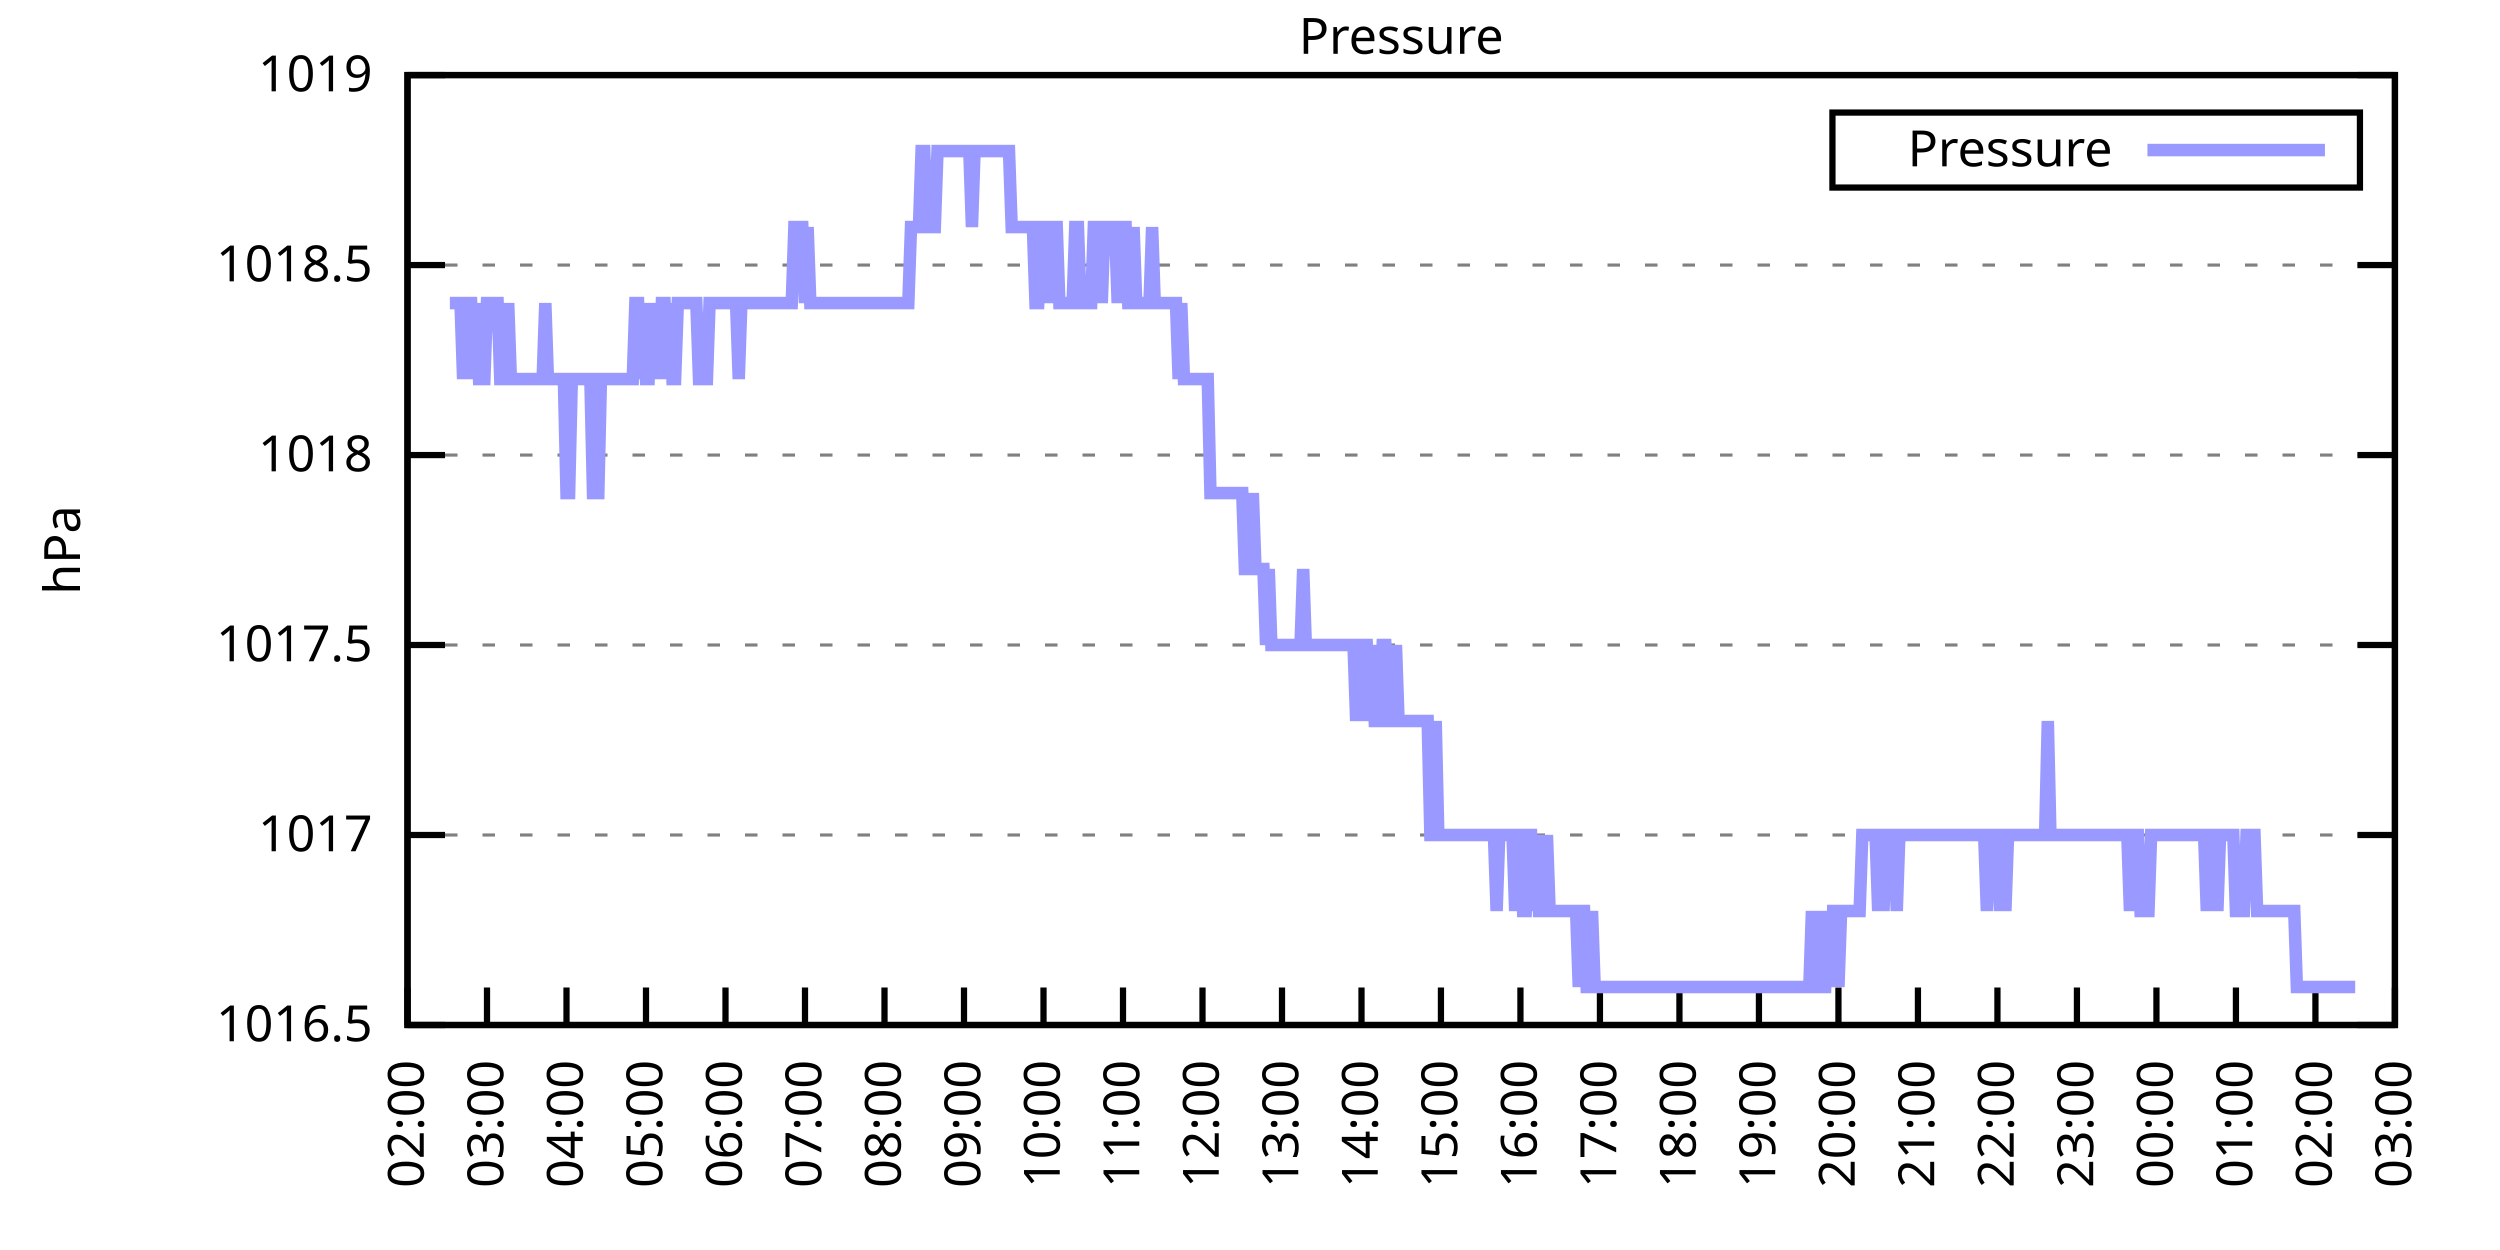
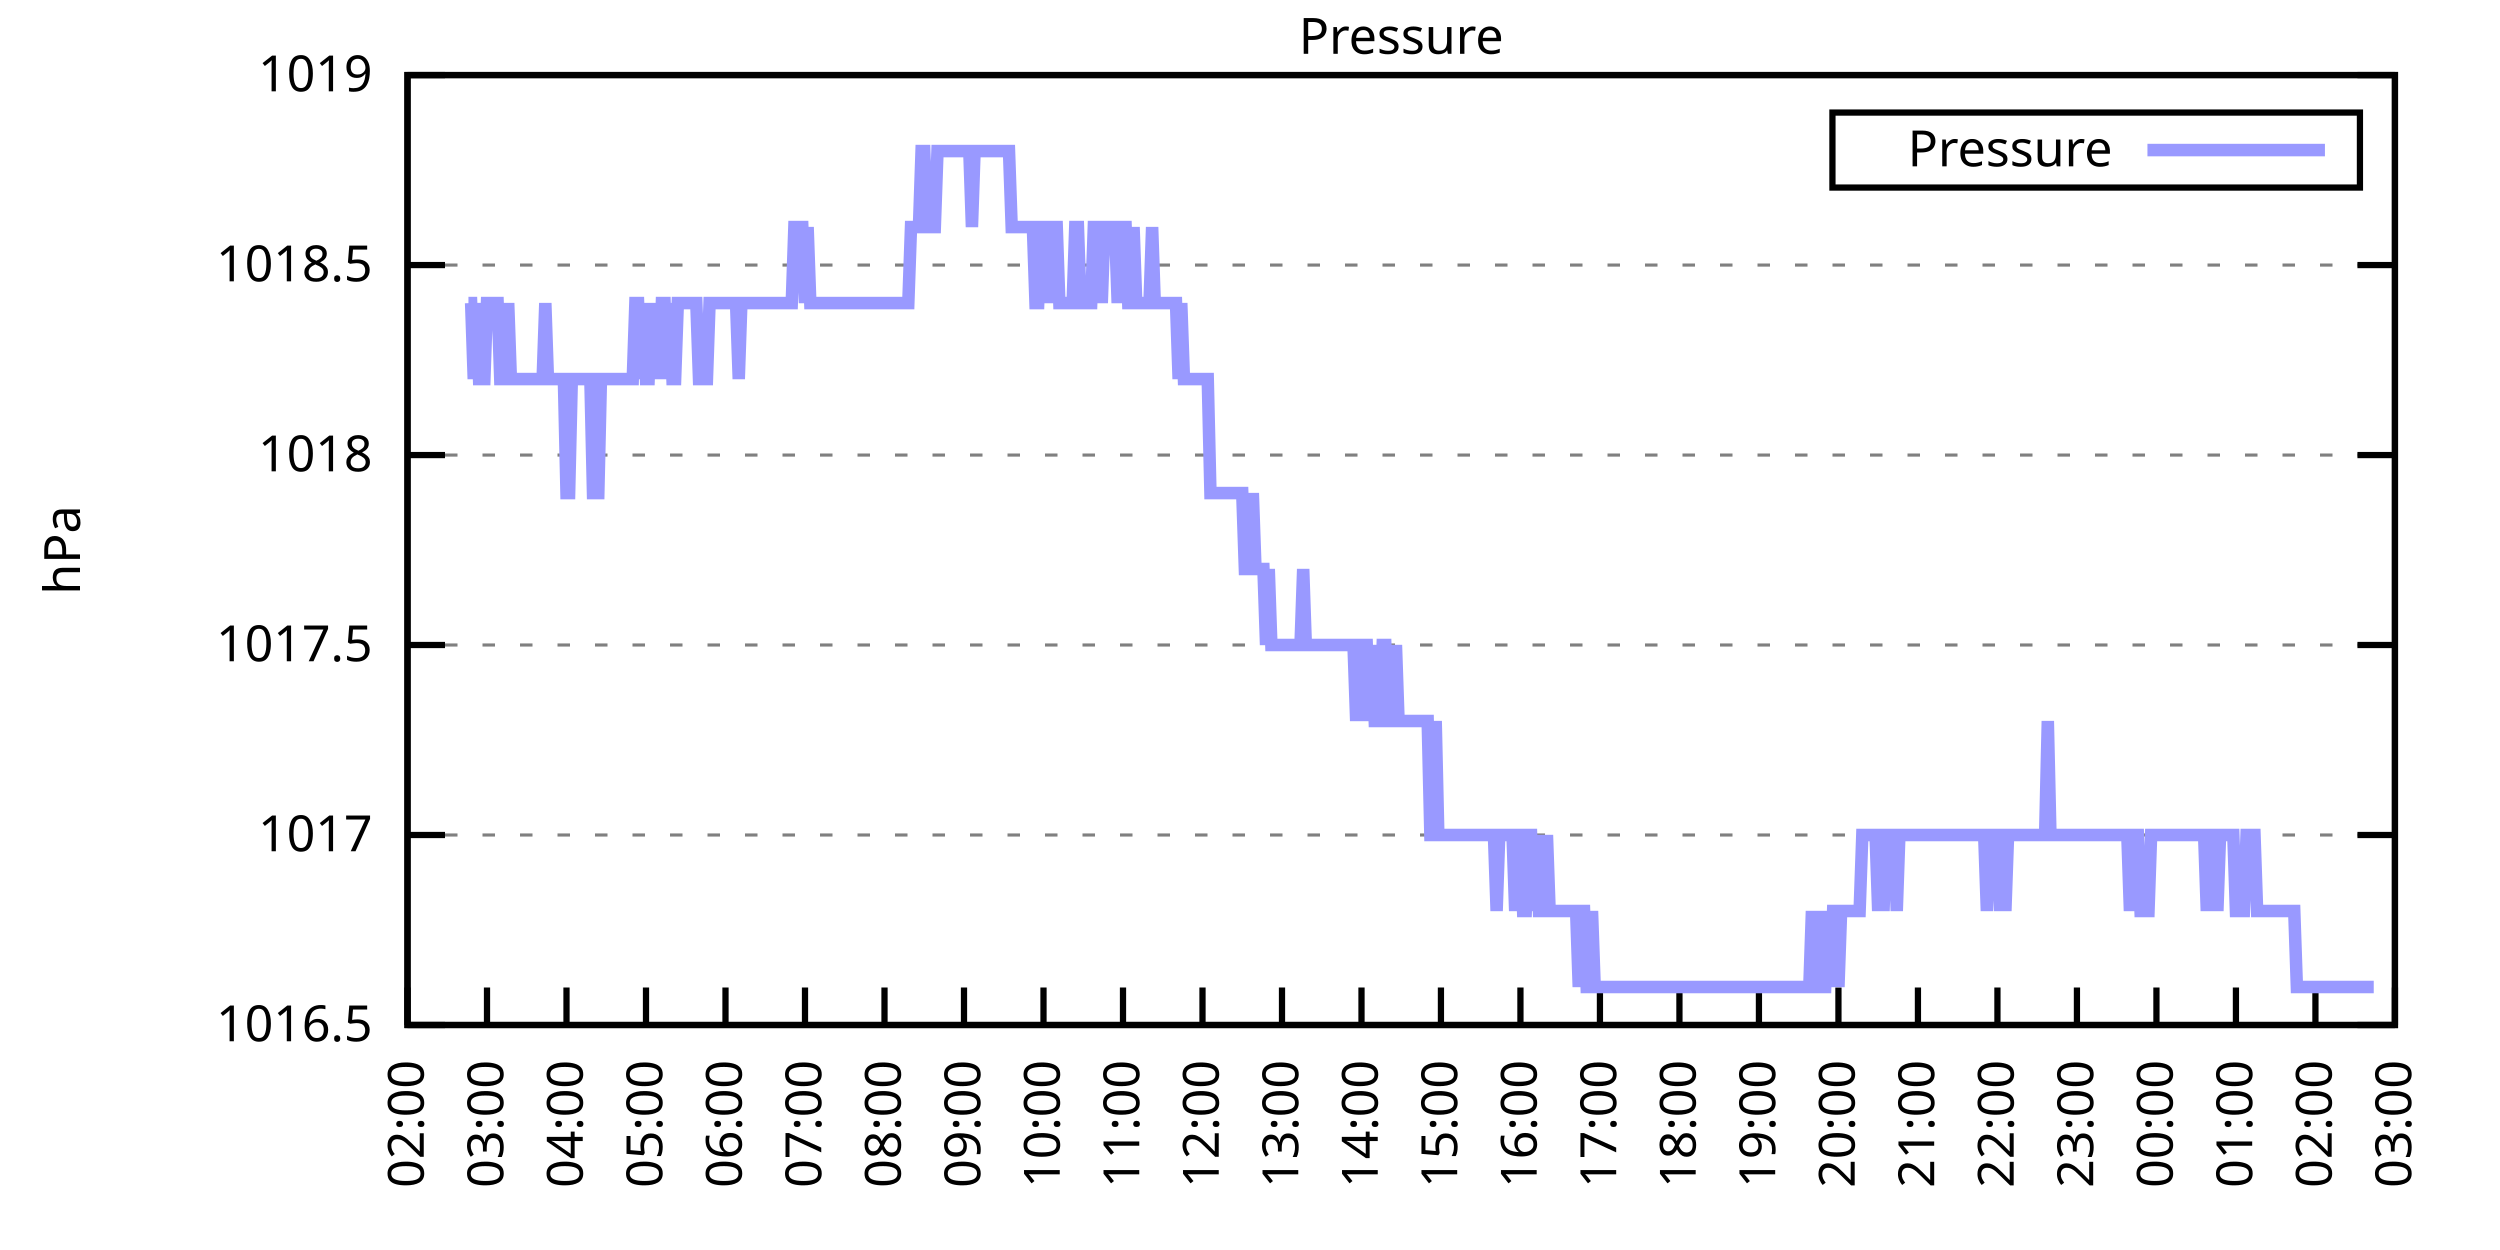
<svg xmlns="http://www.w3.org/2000/svg" xmlns:xlink="http://www.w3.org/1999/xlink" width="400" height="200" viewBox="0 0 400 200">
  <g id="gnuplot_canvas">
    <rect x="0" y="0" width="400" height="200" fill="none" />
    <defs>
      <circle id="gpDot" r="0.5" stroke-width="0.5" stroke="currentColor" />
      <path id="gpPt0" stroke-width="0.333" stroke="currentColor" d="M-1,0 h2 M0,-1 v2" />
      <path id="gpPt1" stroke-width="0.333" stroke="currentColor" d="M-1,-1 L1,1 M1,-1 L-1,1" />
      <path id="gpPt2" stroke-width="0.333" stroke="currentColor" d="M-1,0 L1,0 M0,-1 L0,1 M-1,-1 L1,1 M-1,1 L1,-1" />
      <rect id="gpPt3" stroke-width="0.333" stroke="currentColor" x="-1" y="-1" width="2" height="2" />
      <rect id="gpPt4" stroke-width="0.333" stroke="currentColor" fill="currentColor" x="-1" y="-1" width="2" height="2" />
      <circle id="gpPt5" stroke-width="0.333" stroke="currentColor" cx="0" cy="0" r="1" />
      <use xlink:href="#gpPt5" id="gpPt6" fill="currentColor" stroke="none" />
      <path id="gpPt7" stroke-width="0.333" stroke="currentColor" d="M0,-1.33 L-1.33,0.67 L1.33,0.67 z" />
      <use xlink:href="#gpPt7" id="gpPt8" fill="currentColor" stroke="none" />
      <use xlink:href="#gpPt7" id="gpPt9" stroke="currentColor" transform="rotate(180)" />
      <use xlink:href="#gpPt9" id="gpPt10" fill="currentColor" stroke="none" />
      <use xlink:href="#gpPt3" id="gpPt11" stroke="currentColor" transform="rotate(45)" />
      <use xlink:href="#gpPt11" id="gpPt12" fill="currentColor" stroke="none" />
      <path id="gpPt13" stroke-width="0.333" stroke="currentColor" d="M0,1.330 L1.265,0.411 L0.782,-1.067 L-0.782,-1.076 L-1.265,0.411 z" />
      <use xlink:href="#gpPt13" id="gpPt14" fill="currentColor" stroke="none" />
      <filter id="textbox" filterUnits="objectBoundingBox" x="0" y="0" height="1" width="1">
        <feFlood flood-color="white" flood-opacity="1" result="bgnd" />
        <feComposite in="SourceGraphic" in2="bgnd" operator="atop" />
      </filter>
      <filter id="greybox" filterUnits="objectBoundingBox" x="0" y="0" height="1" width="1">
        <feFlood flood-color="lightgrey" flood-opacity="1" result="grey" />
        <feComposite in="SourceGraphic" in2="grey" operator="atop" />
      </filter>
    </defs>
    <g fill="none" color="white" stroke="currentColor" stroke-width="1.00" stroke-linecap="butt" stroke-linejoin="miter">
</g>
    <g fill="none" color="black" stroke="currentColor" stroke-width="1.00" stroke-linecap="butt" stroke-linejoin="miter">
      <g stroke="none" shape-rendering="crispEdges">
        <polygon fill="rgb(255, 255, 255)" points="65.20,164.00 383.18,164.00 383.18,12.02 65.20,12.02 " />
      </g>
    </g>
    <g fill="none" color="black" stroke="currentColor" stroke-width="1.00" stroke-linecap="butt" stroke-linejoin="miter">
</g>
    <g fill="none" color="black" stroke="black" stroke-width="0.50" stroke-linecap="butt" stroke-linejoin="miter">
</g>
    <g fill="none" color="gray" stroke="currentColor" stroke-width="0.50" stroke-linecap="butt" stroke-linejoin="miter">
      <path stroke="gray" stroke-dasharray="2,4" class="gridline" d="M65.20,164.00 L383.19,164.00  " />
    </g>
    <g fill="none" color="gray" stroke="gray" stroke-width="1.00" stroke-linecap="butt" stroke-linejoin="miter">
</g>
    <g fill="none" color="black" stroke="currentColor" stroke-width="1.00" stroke-linecap="butt" stroke-linejoin="miter">
      <path stroke="black" d="M65.20,164.00 L71.20,164.00 M383.19,164.00 L377.19,164.00  " />
      <g transform="translate(59.60,166.60)" stroke="none" fill="black" font-family="Sans" font-size="8.00" text-anchor="end">
        <text>
          <tspan font-family="Sans"> 1016.5</tspan>
        </text>
      </g>
    </g>
    <g fill="none" color="black" stroke="currentColor" stroke-width="1.00" stroke-linecap="butt" stroke-linejoin="miter">
</g>
    <g fill="none" color="black" stroke="black" stroke-width="0.50" stroke-linecap="butt" stroke-linejoin="miter">
</g>
    <g fill="none" color="gray" stroke="currentColor" stroke-width="0.50" stroke-linecap="butt" stroke-linejoin="miter">
      <path stroke="gray" stroke-dasharray="2,4" class="gridline" d="M65.20,133.60 L383.19,133.60  " />
    </g>
    <g fill="none" color="gray" stroke="gray" stroke-width="1.00" stroke-linecap="butt" stroke-linejoin="miter">
</g>
    <g fill="none" color="black" stroke="currentColor" stroke-width="1.00" stroke-linecap="butt" stroke-linejoin="miter">
      <path stroke="black" d="M65.20,133.60 L71.20,133.60 M383.19,133.60 L377.19,133.60  " />
      <g transform="translate(59.60,136.20)" stroke="none" fill="black" font-family="Sans" font-size="8.00" text-anchor="end">
        <text>
          <tspan font-family="Sans"> 1017</tspan>
        </text>
      </g>
    </g>
    <g fill="none" color="black" stroke="currentColor" stroke-width="1.00" stroke-linecap="butt" stroke-linejoin="miter">
</g>
    <g fill="none" color="black" stroke="black" stroke-width="0.50" stroke-linecap="butt" stroke-linejoin="miter">
</g>
    <g fill="none" color="gray" stroke="currentColor" stroke-width="0.50" stroke-linecap="butt" stroke-linejoin="miter">
      <path stroke="gray" stroke-dasharray="2,4" class="gridline" d="M65.20,103.20 L383.19,103.20  " />
    </g>
    <g fill="none" color="gray" stroke="gray" stroke-width="1.00" stroke-linecap="butt" stroke-linejoin="miter">
</g>
    <g fill="none" color="black" stroke="currentColor" stroke-width="1.00" stroke-linecap="butt" stroke-linejoin="miter">
      <path stroke="black" d="M65.20,103.20 L71.20,103.20 M383.19,103.20 L377.19,103.20  " />
      <g transform="translate(59.60,105.80)" stroke="none" fill="black" font-family="Sans" font-size="8.00" text-anchor="end">
        <text>
          <tspan font-family="Sans"> 1017.5</tspan>
        </text>
      </g>
    </g>
    <g fill="none" color="black" stroke="currentColor" stroke-width="1.00" stroke-linecap="butt" stroke-linejoin="miter">
</g>
    <g fill="none" color="black" stroke="black" stroke-width="0.50" stroke-linecap="butt" stroke-linejoin="miter">
</g>
    <g fill="none" color="gray" stroke="currentColor" stroke-width="0.50" stroke-linecap="butt" stroke-linejoin="miter">
      <path stroke="gray" stroke-dasharray="2,4" class="gridline" d="M65.20,72.81 L383.19,72.81  " />
    </g>
    <g fill="none" color="gray" stroke="gray" stroke-width="1.00" stroke-linecap="butt" stroke-linejoin="miter">
</g>
    <g fill="none" color="black" stroke="currentColor" stroke-width="1.00" stroke-linecap="butt" stroke-linejoin="miter">
      <path stroke="black" d="M65.20,72.81 L71.20,72.81 M383.19,72.81 L377.19,72.81  " />
      <g transform="translate(59.60,75.41)" stroke="none" fill="black" font-family="Sans" font-size="8.00" text-anchor="end">
        <text>
          <tspan font-family="Sans"> 1018</tspan>
        </text>
      </g>
    </g>
    <g fill="none" color="black" stroke="currentColor" stroke-width="1.00" stroke-linecap="butt" stroke-linejoin="miter">
</g>
    <g fill="none" color="black" stroke="black" stroke-width="0.50" stroke-linecap="butt" stroke-linejoin="miter">
</g>
    <g fill="none" color="gray" stroke="currentColor" stroke-width="0.50" stroke-linecap="butt" stroke-linejoin="miter">
      <path stroke="gray" stroke-dasharray="2,4" class="gridline" d="M65.20,42.41 L383.19,42.41  " />
    </g>
    <g fill="none" color="gray" stroke="gray" stroke-width="1.00" stroke-linecap="butt" stroke-linejoin="miter">
</g>
    <g fill="none" color="black" stroke="currentColor" stroke-width="1.00" stroke-linecap="butt" stroke-linejoin="miter">
      <path stroke="black" d="M65.20,42.41 L71.20,42.41 M383.19,42.41 L377.19,42.41  " />
      <g transform="translate(59.60,45.01)" stroke="none" fill="black" font-family="Sans" font-size="8.00" text-anchor="end">
        <text>
          <tspan font-family="Sans"> 1018.5</tspan>
        </text>
      </g>
    </g>
    <g fill="none" color="black" stroke="currentColor" stroke-width="1.00" stroke-linecap="butt" stroke-linejoin="miter">
</g>
    <g fill="none" color="black" stroke="black" stroke-width="0.50" stroke-linecap="butt" stroke-linejoin="miter">
</g>
    <g fill="none" color="gray" stroke="currentColor" stroke-width="0.50" stroke-linecap="butt" stroke-linejoin="miter">
      <path stroke="gray" stroke-dasharray="2,4" class="gridline" d="M65.20,12.01 L383.19,12.01  " />
    </g>
    <g fill="none" color="gray" stroke="gray" stroke-width="1.00" stroke-linecap="butt" stroke-linejoin="miter">
</g>
    <g fill="none" color="black" stroke="currentColor" stroke-width="1.00" stroke-linecap="butt" stroke-linejoin="miter">
      <path stroke="black" d="M65.20,12.01 L71.20,12.01 M383.19,12.01 L377.19,12.01  " />
      <g transform="translate(59.60,14.61)" stroke="none" fill="black" font-family="Sans" font-size="8.00" text-anchor="end">
        <text>
          <tspan font-family="Sans"> 1019</tspan>
        </text>
      </g>
    </g>
    <g fill="none" color="black" stroke="currentColor" stroke-width="1.00" stroke-linecap="butt" stroke-linejoin="miter">
      <path stroke="black" d="M65.20,164.00 L65.20,158.00  " />
      <g transform="translate(67.80,169.60) rotate(270.00)" stroke="none" fill="black" font-family="Sans" font-size="8.00" text-anchor="end">
        <text>
          <tspan font-family="Sans">02:00</tspan>
        </text>
      </g>
    </g>
    <g fill="none" color="black" stroke="currentColor" stroke-width="1.00" stroke-linecap="butt" stroke-linejoin="miter">
      <path stroke="black" d="M77.92,164.00 L77.92,158.00  " />
      <g transform="translate(80.52,169.60) rotate(270.00)" stroke="none" fill="black" font-family="Sans" font-size="8.00" text-anchor="end">
        <text>
          <tspan font-family="Sans">03:00</tspan>
        </text>
      </g>
    </g>
    <g fill="none" color="black" stroke="currentColor" stroke-width="1.00" stroke-linecap="butt" stroke-linejoin="miter">
      <path stroke="black" d="M90.64,164.00 L90.64,158.00  " />
      <g transform="translate(93.24,169.60) rotate(270.00)" stroke="none" fill="black" font-family="Sans" font-size="8.00" text-anchor="end">
        <text>
          <tspan font-family="Sans">04:00</tspan>
        </text>
      </g>
    </g>
    <g fill="none" color="black" stroke="currentColor" stroke-width="1.00" stroke-linecap="butt" stroke-linejoin="miter">
      <path stroke="black" d="M103.36,164.00 L103.36,158.00  " />
      <g transform="translate(105.96,169.60) rotate(270.00)" stroke="none" fill="black" font-family="Sans" font-size="8.00" text-anchor="end">
        <text>
          <tspan font-family="Sans">05:00</tspan>
        </text>
      </g>
    </g>
    <g fill="none" color="black" stroke="currentColor" stroke-width="1.00" stroke-linecap="butt" stroke-linejoin="miter">
      <path stroke="black" d="M116.08,164.00 L116.08,158.00  " />
      <g transform="translate(118.68,169.60) rotate(270.00)" stroke="none" fill="black" font-family="Sans" font-size="8.00" text-anchor="end">
        <text>
          <tspan font-family="Sans">06:00</tspan>
        </text>
      </g>
    </g>
    <g fill="none" color="black" stroke="currentColor" stroke-width="1.00" stroke-linecap="butt" stroke-linejoin="miter">
      <path stroke="black" d="M128.80,164.00 L128.80,158.00  " />
      <g transform="translate(131.40,169.60) rotate(270.00)" stroke="none" fill="black" font-family="Sans" font-size="8.00" text-anchor="end">
        <text>
          <tspan font-family="Sans">07:00</tspan>
        </text>
      </g>
    </g>
    <g fill="none" color="black" stroke="currentColor" stroke-width="1.00" stroke-linecap="butt" stroke-linejoin="miter">
      <path stroke="black" d="M141.52,164.00 L141.52,158.00  " />
      <g transform="translate(144.12,169.60) rotate(270.00)" stroke="none" fill="black" font-family="Sans" font-size="8.00" text-anchor="end">
        <text>
          <tspan font-family="Sans">08:00</tspan>
        </text>
      </g>
    </g>
    <g fill="none" color="black" stroke="currentColor" stroke-width="1.00" stroke-linecap="butt" stroke-linejoin="miter">
      <path stroke="black" d="M154.24,164.00 L154.24,158.00  " />
      <g transform="translate(156.84,169.60) rotate(270.00)" stroke="none" fill="black" font-family="Sans" font-size="8.00" text-anchor="end">
        <text>
          <tspan font-family="Sans">09:00</tspan>
        </text>
      </g>
    </g>
    <g fill="none" color="black" stroke="currentColor" stroke-width="1.00" stroke-linecap="butt" stroke-linejoin="miter">
      <path stroke="black" d="M166.96,164.00 L166.96,158.00  " />
      <g transform="translate(169.56,169.60) rotate(270.00)" stroke="none" fill="black" font-family="Sans" font-size="8.00" text-anchor="end">
        <text>
          <tspan font-family="Sans">10:00</tspan>
        </text>
      </g>
    </g>
    <g fill="none" color="black" stroke="currentColor" stroke-width="1.00" stroke-linecap="butt" stroke-linejoin="miter">
      <path stroke="black" d="M179.68,164.00 L179.68,158.00  " />
      <g transform="translate(182.28,169.60) rotate(270.00)" stroke="none" fill="black" font-family="Sans" font-size="8.00" text-anchor="end">
        <text>
          <tspan font-family="Sans">11:00</tspan>
        </text>
      </g>
    </g>
    <g fill="none" color="black" stroke="currentColor" stroke-width="1.00" stroke-linecap="butt" stroke-linejoin="miter">
      <path stroke="black" d="M192.40,164.00 L192.40,158.00  " />
      <g transform="translate(195.00,169.60) rotate(270.00)" stroke="none" fill="black" font-family="Sans" font-size="8.00" text-anchor="end">
        <text>
          <tspan font-family="Sans">12:00</tspan>
        </text>
      </g>
    </g>
    <g fill="none" color="black" stroke="currentColor" stroke-width="1.00" stroke-linecap="butt" stroke-linejoin="miter">
      <path stroke="black" d="M205.12,164.00 L205.12,158.00  " />
      <g transform="translate(207.72,169.60) rotate(270.00)" stroke="none" fill="black" font-family="Sans" font-size="8.00" text-anchor="end">
        <text>
          <tspan font-family="Sans">13:00</tspan>
        </text>
      </g>
    </g>
    <g fill="none" color="black" stroke="currentColor" stroke-width="1.00" stroke-linecap="butt" stroke-linejoin="miter">
      <path stroke="black" d="M217.84,164.00 L217.84,158.00  " />
      <g transform="translate(220.44,169.60) rotate(270.00)" stroke="none" fill="black" font-family="Sans" font-size="8.00" text-anchor="end">
        <text>
          <tspan font-family="Sans">14:00</tspan>
        </text>
      </g>
    </g>
    <g fill="none" color="black" stroke="currentColor" stroke-width="1.00" stroke-linecap="butt" stroke-linejoin="miter">
      <path stroke="black" d="M230.55,164.00 L230.55,158.00  " />
      <g transform="translate(233.15,169.60) rotate(270.00)" stroke="none" fill="black" font-family="Sans" font-size="8.00" text-anchor="end">
        <text>
          <tspan font-family="Sans">15:00</tspan>
        </text>
      </g>
    </g>
    <g fill="none" color="black" stroke="currentColor" stroke-width="1.00" stroke-linecap="butt" stroke-linejoin="miter">
      <path stroke="black" d="M243.27,164.00 L243.27,158.00  " />
      <g transform="translate(245.87,169.60) rotate(270.00)" stroke="none" fill="black" font-family="Sans" font-size="8.00" text-anchor="end">
        <text>
          <tspan font-family="Sans">16:00</tspan>
        </text>
      </g>
    </g>
    <g fill="none" color="black" stroke="currentColor" stroke-width="1.00" stroke-linecap="butt" stroke-linejoin="miter">
      <path stroke="black" d="M255.99,164.00 L255.99,158.00  " />
      <g transform="translate(258.59,169.60) rotate(270.00)" stroke="none" fill="black" font-family="Sans" font-size="8.00" text-anchor="end">
        <text>
          <tspan font-family="Sans">17:00</tspan>
        </text>
      </g>
    </g>
    <g fill="none" color="black" stroke="currentColor" stroke-width="1.00" stroke-linecap="butt" stroke-linejoin="miter">
      <path stroke="black" d="M268.71,164.00 L268.71,158.00  " />
      <g transform="translate(271.31,169.60) rotate(270.00)" stroke="none" fill="black" font-family="Sans" font-size="8.00" text-anchor="end">
        <text>
          <tspan font-family="Sans">18:00</tspan>
        </text>
      </g>
    </g>
    <g fill="none" color="black" stroke="currentColor" stroke-width="1.00" stroke-linecap="butt" stroke-linejoin="miter">
      <path stroke="black" d="M281.43,164.00 L281.43,158.00  " />
      <g transform="translate(284.03,169.60) rotate(270.00)" stroke="none" fill="black" font-family="Sans" font-size="8.00" text-anchor="end">
        <text>
          <tspan font-family="Sans">19:00</tspan>
        </text>
      </g>
    </g>
    <g fill="none" color="black" stroke="currentColor" stroke-width="1.00" stroke-linecap="butt" stroke-linejoin="miter">
      <path stroke="black" d="M294.15,164.00 L294.15,158.00  " />
      <g transform="translate(296.75,169.60) rotate(270.00)" stroke="none" fill="black" font-family="Sans" font-size="8.00" text-anchor="end">
        <text>
          <tspan font-family="Sans">20:00</tspan>
        </text>
      </g>
    </g>
    <g fill="none" color="black" stroke="currentColor" stroke-width="1.00" stroke-linecap="butt" stroke-linejoin="miter">
      <path stroke="black" d="M306.87,164.00 L306.87,158.00  " />
      <g transform="translate(309.47,169.60) rotate(270.00)" stroke="none" fill="black" font-family="Sans" font-size="8.00" text-anchor="end">
        <text>
          <tspan font-family="Sans">21:00</tspan>
        </text>
      </g>
    </g>
    <g fill="none" color="black" stroke="currentColor" stroke-width="1.00" stroke-linecap="butt" stroke-linejoin="miter">
      <path stroke="black" d="M319.59,164.00 L319.59,158.00  " />
      <g transform="translate(322.19,169.60) rotate(270.00)" stroke="none" fill="black" font-family="Sans" font-size="8.00" text-anchor="end">
        <text>
          <tspan font-family="Sans">22:00</tspan>
        </text>
      </g>
    </g>
    <g fill="none" color="black" stroke="currentColor" stroke-width="1.00" stroke-linecap="butt" stroke-linejoin="miter">
      <path stroke="black" d="M332.31,164.00 L332.31,158.00  " />
      <g transform="translate(334.91,169.60) rotate(270.00)" stroke="none" fill="black" font-family="Sans" font-size="8.00" text-anchor="end">
        <text>
          <tspan font-family="Sans">23:00</tspan>
        </text>
      </g>
    </g>
    <g fill="none" color="black" stroke="currentColor" stroke-width="1.00" stroke-linecap="butt" stroke-linejoin="miter">
      <path stroke="black" d="M345.03,164.00 L345.03,158.00  " />
      <g transform="translate(347.63,169.60) rotate(270.00)" stroke="none" fill="black" font-family="Sans" font-size="8.00" text-anchor="end">
        <text>
          <tspan font-family="Sans">00:00</tspan>
        </text>
      </g>
    </g>
    <g fill="none" color="black" stroke="currentColor" stroke-width="1.00" stroke-linecap="butt" stroke-linejoin="miter">
      <path stroke="black" d="M357.75,164.00 L357.75,158.00  " />
      <g transform="translate(360.35,169.60) rotate(270.00)" stroke="none" fill="black" font-family="Sans" font-size="8.00" text-anchor="end">
        <text>
          <tspan font-family="Sans">01:00</tspan>
        </text>
      </g>
    </g>
    <g fill="none" color="black" stroke="currentColor" stroke-width="1.00" stroke-linecap="butt" stroke-linejoin="miter">
      <path stroke="black" d="M370.47,164.00 L370.47,158.00  " />
      <g transform="translate(373.07,169.60) rotate(270.00)" stroke="none" fill="black" font-family="Sans" font-size="8.00" text-anchor="end">
        <text>
          <tspan font-family="Sans">02:00</tspan>
        </text>
      </g>
    </g>
    <g fill="none" color="black" stroke="currentColor" stroke-width="1.00" stroke-linecap="butt" stroke-linejoin="miter">
      <path stroke="black" d="M383.19,164.00 L383.19,158.00  " />
      <g transform="translate(385.79,169.60) rotate(270.00)" stroke="none" fill="black" font-family="Sans" font-size="8.00" text-anchor="end">
        <text>
          <tspan font-family="Sans">03:00</tspan>
        </text>
      </g>
    </g>
    <g fill="none" color="black" stroke="currentColor" stroke-width="1.00" stroke-linecap="butt" stroke-linejoin="miter">
</g>
    <g fill="none" color="black" stroke="currentColor" stroke-width="1.00" stroke-linecap="butt" stroke-linejoin="miter">
      <path stroke="black" d="M65.20,12.01 L65.20,164.00 L383.19,164.00 L383.19,12.01 L65.20,12.01 Z  " />
    </g>
    <g fill="none" color="black" stroke="currentColor" stroke-width="1.00" stroke-linecap="butt" stroke-linejoin="miter">
</g>
    <g fill="none" color="black" stroke="currentColor" stroke-width="1.00" stroke-linecap="butt" stroke-linejoin="miter">
      <path stroke="black" d="M293.19,30.01 L293.19,18.01 L377.59,18.01 L377.59,30.01 L293.19,30.01 Z  " />
    </g>
    <g id="Pressure_plot_1">
      <g fill="none" color="white" stroke="black" stroke-width="2.00" stroke-linecap="butt" stroke-linejoin="miter">
</g>
      <g fill="none" color="black" stroke="currentColor" stroke-width="2.00" stroke-linecap="butt" stroke-linejoin="miter">
        <g transform="translate(337.99,26.61)" stroke="none" fill="black" font-family="Sans" font-size="8.00" text-anchor="end">
          <text>
            <tspan font-family="Sans">Pressure</tspan>
          </text>
        </g>
      </g>
      <g fill="none" color="black" stroke="currentColor" stroke-width="2.00" stroke-linecap="butt" stroke-linejoin="miter">
-         <path stroke="rgb(153, 153, 255)" d="M343.59,24.01 L371.99,24.01 M71.98,48.49 L72.41,48.49 L72.83,48.49 L73.26,48.49 L73.68,48.49 L74.10,60.65   L74.53,48.49 L74.95,48.49 L75.38,48.49 L75.80,60.65 L76.22,48.49 L76.65,60.65 L77.07,60.65 L77.50,60.65   L77.92,48.49 L78.34,48.49 L78.77,48.49 L79.19,48.49 L79.62,48.49 L80.04,60.65 L80.46,60.65 L80.89,60.65   L81.31,48.49 L81.74,60.65 L82.16,60.65 L82.58,60.65 L83.01,60.65 L83.43,60.65 L83.86,60.65 L84.28,60.65   L84.70,60.65 L85.13,60.65 L85.55,60.65 L85.98,60.65 L86.40,60.65 L86.82,60.65 L87.25,48.49 L87.67,60.65   L88.10,60.65 L88.52,60.65 L88.94,60.65 L89.37,60.65 L89.79,60.65 L90.22,60.65 L90.64,78.89 L91.06,78.89   L91.49,60.65 L91.91,60.65 L92.34,60.65 L92.76,60.65 L93.18,60.65 L93.61,60.65 L94.03,60.65 L94.46,60.65   L94.88,78.89 L95.30,78.89 L95.73,78.89 L96.15,60.65 L96.58,60.65 L97.00,60.65 L97.42,60.65 L97.85,60.65   L98.27,60.65 L98.69,60.65 L99.12,60.65 L99.54,60.65 L99.97,60.65 L100.39,60.65 L100.81,60.65 L101.24,60.65   L101.66,48.49 L102.09,48.49 L102.51,60.65 L102.93,48.49 L103.36,60.65 L103.78,60.65 L104.21,48.49 L104.63,60.65   L105.05,48.49 L105.48,60.65 L105.90,48.49 L106.33,48.49 L106.75,60.65 L107.17,48.49 L107.60,60.65 L108.02,60.65   L108.45,48.49 L108.87,48.49 L109.29,48.49 L109.72,48.49 L110.14,48.49 L110.57,48.49 L110.99,48.49 L111.41,48.49   L111.84,60.65 L112.26,60.65 L112.69,60.65 L113.11,60.65 L113.53,48.49 L113.96,48.49 L114.38,48.49 L114.81,48.49   L115.23,48.49 L115.65,48.49 L116.08,48.49 L116.50,48.49 L116.93,48.49 L117.35,48.49 L117.77,48.49 L118.20,60.65   L118.62,48.49 L119.05,48.49 L119.47,48.49 L119.89,48.49 L120.32,48.49 L120.74,48.49 L121.17,48.49 L121.59,48.49   L122.01,48.49 L122.44,48.49 L122.86,48.49 L123.29,48.49 L123.71,48.49 L124.13,48.49 L124.56,48.49 L124.98,48.49   L125.41,48.49 L125.83,48.49 L126.25,48.49 L126.68,48.49 L127.10,36.33 L127.53,36.33 L127.95,36.33 L128.37,36.33   L128.80,48.49 L129.22,36.33 L129.65,48.49 L130.07,48.49 L130.49,48.49 L130.92,48.49 L131.34,48.49 L131.77,48.49   L132.19,48.49 L132.61,48.49 L133.04,48.49 L133.46,48.49 L133.89,48.49 L134.31,48.49 L134.73,48.49 L135.16,48.49   L135.58,48.49 L136.01,48.49 L136.43,48.49 L136.85,48.49 L137.28,48.49 L137.70,48.49 L138.13,48.49 L138.55,48.49   L138.97,48.49 L139.40,48.49 L139.82,48.49 L140.25,48.49 L140.67,48.49 L141.09,48.49 L141.52,48.49 L141.94,48.49   L142.37,48.49 L142.79,48.49 L143.21,48.49 L143.64,48.49 L144.06,48.49 L144.49,48.49 L144.91,48.49 L145.33,48.49   L145.76,36.33 L146.18,36.33 L146.61,36.33 L147.03,36.33 L147.45,24.17 L147.88,24.17 L148.30,36.33 L148.73,36.33   L149.15,36.33 L149.57,36.33 L150.00,24.17 L150.42,24.17 L150.85,24.17 L151.27,24.17 L151.69,24.17 L152.12,24.17   L152.54,24.17 L152.97,24.17 L153.39,24.17 L153.81,24.17 L154.24,24.17 L154.66,24.17 L155.09,24.17 L155.51,36.33   L155.93,24.17 L156.36,24.17 L156.78,24.17 L157.21,24.17 L157.63,24.17 L158.05,24.17 L158.48,24.17 L158.90,24.17   L159.33,24.17 L159.75,24.17 L160.17,24.17 L160.60,24.17 L161.02,24.17 L161.44,24.17 L161.87,36.33 L162.29,36.33   L162.72,36.33 L163.14,36.33 L163.56,36.33 L163.99,36.33 L164.41,36.33 L164.84,36.33 L165.26,36.33 L165.68,48.49   L166.11,48.49 L166.53,36.33 L166.96,36.33 L167.38,48.49 L167.80,36.33 L168.23,48.49 L168.65,36.33 L169.08,36.33   L169.50,48.49 L169.92,48.49 L170.35,48.49 L170.77,48.49 L171.20,48.49 L171.62,48.49 L172.04,36.33 L172.47,36.33   L172.89,48.49 L173.32,48.49 L173.74,48.49 L174.16,48.49 L174.59,48.49 L175.01,36.33 L175.44,36.33 L175.86,36.33   L176.28,48.49 L176.71,36.33 L177.13,36.33 L177.56,36.33 L177.98,36.33 L178.40,36.33 L178.83,48.49 L179.25,36.33   L179.68,36.33 L180.10,36.33 L180.52,48.49 L180.95,48.49 L181.37,36.33 L181.80,48.49 L182.22,48.49 L182.64,48.49   L183.07,48.49 L183.49,48.49 L183.92,48.49 L184.34,36.33 L184.76,48.49 L185.19,48.49 L185.61,48.49 L186.04,48.49   L186.46,48.49 L186.88,48.49 L187.31,48.49 L187.73,48.49 L188.16,48.49 L188.58,60.65 L189.00,48.49 L189.43,60.65   L189.85,60.65 L190.28,60.65 L190.70,60.65 L191.12,60.65 L191.55,60.65 L191.97,60.65 L192.40,60.65 L192.82,60.65   L193.24,60.65 L193.67,78.89 L194.09,78.89 L194.52,78.89 L194.94,78.89 L195.36,78.89 L195.79,78.89 L196.21,78.89   L196.64,78.89 L197.06,78.89 L197.48,78.89 L197.91,78.89 L198.33,78.89 L198.76,78.89 L199.18,91.04 L199.60,91.04   L200.03,91.04 L200.45,78.89 L200.88,91.04 L201.30,91.04 L201.72,91.04 L202.15,91.04 L202.57,103.20 L203.00,91.04   L203.42,103.20 L203.84,103.20 L204.27,103.20 L204.69,103.20 L205.12,103.20 L205.54,103.20 L205.96,103.20 L206.39,103.20   L206.81,103.20 L207.24,103.20 L207.66,103.20 L208.08,103.20 L208.51,91.04 L208.93,103.20 L209.36,103.20 L209.78,103.20   L210.20,103.20 L210.63,103.20 L211.05,103.20 L211.48,103.20 L211.90,103.20 L212.32,103.20 L212.75,103.20 L213.17,103.20   L213.60,103.20 L214.02,103.20 L214.44,103.20 L214.87,103.20 L215.29,103.20 L215.72,103.20 L216.14,103.20 L216.56,103.20   L216.99,115.36 L217.41,103.20 L217.84,115.36 L218.26,103.20 L218.68,103.20 L219.11,115.36 L219.53,103.20 L219.96,115.36   L220.38,115.36 L220.80,115.36 L221.23,103.20 L221.65,103.20 L222.08,115.36 L222.50,115.36 L222.92,115.36 L223.35,103.20   L223.77,115.36 L224.20,115.36 L224.62,115.36 L225.04,115.36 L225.47,115.36 L225.89,115.36 L226.31,115.36 L226.74,115.36   L227.16,115.36 L227.59,115.36 L228.01,115.36 L228.43,115.36 L228.86,133.60 L229.28,133.60 L229.71,115.36 L230.13,133.60   L230.55,133.60 L230.98,133.60 L231.40,133.60 L231.83,133.60 L232.25,133.60 L232.67,133.60 L233.10,133.60 L233.52,133.60   L233.95,133.60 L234.37,133.60 L234.79,133.60 L235.22,133.60 L235.64,133.60 L236.07,133.60 L236.49,133.60 L236.91,133.60   L237.34,133.60 L237.76,133.60 L238.19,133.60 L238.61,133.60 L239.03,133.60 L239.46,145.76 L239.88,133.60 L240.31,133.60   L240.73,133.60 L241.15,133.60 L241.58,133.60 L242.00,133.60 L242.43,145.76 L242.85,133.60 L243.27,133.60 L243.70,145.76   L244.12,145.76 L244.55,133.60 L244.97,133.60 L245.39,145.76 L245.82,133.60 L246.24,145.76 L246.67,145.76 L247.09,145.76   L247.51,133.60 L247.94,145.76 L248.36,145.76 L248.79,145.76 L249.21,145.76 L249.63,145.76 L250.06,145.76 L250.48,145.76   L250.91,145.76 L251.33,145.76 L251.75,145.76 L252.18,145.76 L252.60,157.92 L253.03,145.76 L253.45,145.76 L253.87,157.92   L254.30,157.92 L254.72,145.76 L255.15,157.92 L255.57,157.92 L255.99,157.92 L256.42,157.92 L256.84,157.92 L257.27,157.92   L257.69,157.92 L258.11,157.92 L258.54,157.92 L258.96,157.92 L259.39,157.92 L259.81,157.92 L260.23,157.92 L260.66,157.92   L261.08,157.92 L261.51,157.92 L261.93,157.92 L262.35,157.92 L262.78,157.92 L263.20,157.92 L263.63,157.92 L264.05,157.92   L264.47,157.92 L264.90,157.92 L265.32,157.92 L265.75,157.92 L266.17,157.92 L266.59,157.92 L267.02,157.92 L267.44,157.92   L267.87,157.92 L268.29,157.92 L268.71,157.92 L269.14,157.92 L269.56,157.92 L269.99,157.92 L270.41,157.92 L270.83,157.92   L271.26,157.92 L271.68,157.92 L272.11,157.92 L272.53,157.92 L272.95,157.92 L273.38,157.92 L273.80,157.92 L274.23,157.92   L274.65,157.92 L275.07,157.92 L275.50,157.92 L275.92,157.92 L276.35,157.92 L276.77,157.92 L277.19,157.92 L277.62,157.92   L278.04,157.92 L278.47,157.92 L278.89,157.92 L279.31,157.92 L279.74,157.92 L280.16,157.92 L280.59,157.92 L281.01,157.92   L281.43,157.92 L281.86,157.92 L282.28,157.92 L282.71,157.92 L283.13,157.92 L283.55,157.92 L283.98,157.92 L284.40,157.92   L284.83,157.92 L285.25,157.92 L285.67,157.92 L286.10,157.92 L286.52,157.92 L286.95,157.92 L287.37,157.92 L287.79,157.92   L288.22,157.92 L288.64,157.92 L289.06,157.92 L289.49,157.92 L289.91,145.76 L290.34,157.92 L290.76,157.92 L291.18,145.76   L291.61,157.92 L292.03,157.92 L292.46,145.76 L292.88,157.92 L293.30,145.76 L293.73,145.76 L294.15,157.92 L294.58,145.76   L295.00,145.76 L295.42,145.76 L295.85,145.76 L296.27,145.76 L296.70,145.76 L297.12,145.76 L297.54,145.76 L297.97,133.60   L298.39,133.60 L298.82,133.60 L299.24,133.60 L299.66,133.60 L300.09,133.60 L300.51,145.76 L300.94,133.60 L301.36,145.76   L301.78,133.60 L302.21,133.60 L302.63,133.60 L303.06,133.60 L303.48,145.76 L303.90,133.60 L304.33,133.60 L304.75,133.60   L305.18,133.60 L305.60,133.60 L306.02,133.60 L306.45,133.60 L306.87,133.60 L307.30,133.60 L307.72,133.60 L308.14,133.60   L308.57,133.60 L308.99,133.60 L309.42,133.60 L309.84,133.60 L310.26,133.60 L310.69,133.60 L311.11,133.60 L311.54,133.60   L311.96,133.60 L312.38,133.60 L312.81,133.60 L313.23,133.60 L313.66,133.60 L314.08,133.60 L314.50,133.60 L314.93,133.60   L315.35,133.60 L315.78,133.60 L316.20,133.60 L316.62,133.60 L317.05,133.60 L317.47,133.60 L317.90,145.76 L318.32,133.60   L318.74,133.60 L319.17,133.60 L319.59,133.60 L320.02,145.76 L320.44,133.60 L320.86,145.76 L321.29,133.60 L321.71,133.60   L322.14,133.60 L322.56,133.60 L322.98,133.60 L323.41,133.60 L323.83,133.60 L324.26,133.60 L324.68,133.60 L325.10,133.60   L325.53,133.60 L325.95,133.60 L326.38,133.60 L326.80,133.60 L327.22,133.60 L327.65,115.36 L328.07,133.60 L328.50,133.60   L328.92,133.60 L329.34,133.60 L329.77,133.60 L330.19,133.60 L330.62,133.60 L331.04,133.60 L331.46,133.60 L331.89,133.60   L332.31,133.60 L332.74,133.60 L333.16,133.60 L333.58,133.60 L334.01,133.60 L334.43,133.60 L334.86,133.60 L335.28,133.60   L335.70,133.60 L336.13,133.60 L336.55,133.60 L336.98,133.60 L337.40,133.60 L337.82,133.60 L338.25,133.60 L338.67,133.60   L339.10,133.60 L339.52,133.60 L339.94,133.60 L340.37,133.60 L340.79,145.76 L341.22,133.60 L341.64,133.60 L342.06,133.60   L342.49,145.76 L342.91,145.76 L343.34,145.76 L343.76,145.76 L344.18,133.60 L344.61,133.60 L345.03,133.60 L345.46,133.60   L345.88,133.60 L346.30,133.60 L346.73,133.60 L347.15,133.60 L347.58,133.60 L348.00,133.60 L348.42,133.60 L348.85,133.60   L349.27,133.60 L349.70,133.60 L350.12,133.60 L350.54,133.60 L350.97,133.60 L351.39,133.60 L351.81,133.60 L352.24,133.60   L352.66,133.60 L353.09,145.76 L353.51,133.60 L353.93,133.60 L354.36,133.60 L354.78,145.76 L355.21,133.60 L355.63,133.60   L356.05,133.60 L356.48,133.60 L356.90,133.60 L357.33,133.60 L357.75,145.76 L358.17,145.76 L358.60,145.76 L359.02,145.76   L359.45,133.60 L359.87,133.60 L360.29,133.60 L360.72,133.60 L361.14,145.76 L361.57,145.76 L361.99,145.76 L362.41,145.76   L362.84,145.76 L363.26,145.76 L363.69,145.76 L364.11,145.76 L364.53,145.76 L364.96,145.76 L365.38,145.76 L365.81,145.76   L366.23,145.76 L366.65,145.76 L367.08,145.76 L367.50,157.92 L367.93,157.92 L368.35,157.92 L368.77,157.92 L369.20,157.92   L369.62,157.92 L370.05,157.92 L370.47,157.92 L370.89,157.92 L371.32,157.92 L371.74,157.92 L372.17,157.92 L372.59,157.92   L373.01,157.92 L373.44,157.92 L373.86,157.92 L374.29,157.92 L374.71,157.92 L375.13,157.92 L375.56,157.92 L375.98,157.92   L376.41,157.92 L376.83,157.92  " />
+         <path stroke="rgb(153, 153, 255)" d="M343.59,24.01 L371.99,24.01 M74.95,48.49 L75.38,48.49 L75.80,60.65 L76.22,48.49 L76.65,60.65 L77.07,60.65   L77.50,60.65 L77.92,48.49 L78.34,48.49 L78.77,48.49 L79.19,48.49 L79.62,48.49 L80.04,60.65 L80.46,60.65   L80.89,60.65 L81.31,48.49 L81.74,60.65 L82.16,60.65 L82.58,60.65 L83.01,60.65 L83.43,60.65 L83.86,60.65   L84.28,60.65 L84.70,60.65 L85.13,60.65 L85.55,60.65 L85.98,60.65 L86.40,60.65 L86.82,60.65 L87.25,48.49   L87.67,60.65 L88.10,60.65 L88.52,60.65 L88.94,60.65 L89.37,60.65 L89.79,60.65 L90.22,60.65 L90.64,78.89   L91.06,78.89 L91.49,60.65 L91.91,60.65 L92.34,60.65 L92.76,60.65 L93.18,60.65 L93.61,60.65 L94.03,60.65   L94.46,60.65 L94.88,78.89 L95.30,78.89 L95.73,78.89 L96.15,60.65 L96.58,60.65 L97.00,60.65 L97.42,60.65   L97.85,60.65 L98.27,60.65 L98.69,60.65 L99.12,60.65 L99.54,60.65 L99.97,60.65 L100.39,60.65 L100.81,60.65   L101.24,60.65 L101.66,48.49 L102.09,48.49 L102.51,60.65 L102.93,48.49 L103.36,60.65 L103.78,60.65 L104.21,48.49   L104.63,60.65 L105.05,48.49 L105.48,60.65 L105.90,48.49 L106.33,48.49 L106.75,60.65 L107.17,48.49 L107.60,60.65   L108.02,60.65 L108.45,48.49 L108.87,48.49 L109.29,48.49 L109.72,48.49 L110.14,48.49 L110.57,48.49 L110.99,48.49   L111.41,48.49 L111.84,60.65 L112.26,60.65 L112.69,60.65 L113.11,60.65 L113.53,48.49 L113.96,48.49 L114.38,48.49   L114.81,48.49 L115.23,48.49 L115.65,48.49 L116.08,48.49 L116.50,48.49 L116.93,48.49 L117.35,48.49 L117.77,48.49   L118.20,60.65 L118.62,48.49 L119.05,48.49 L119.47,48.49 L119.89,48.49 L120.32,48.49 L120.74,48.49 L121.17,48.49   L121.59,48.49 L122.01,48.49 L122.44,48.49 L122.86,48.49 L123.29,48.49 L123.71,48.49 L124.13,48.49 L124.56,48.49   L124.98,48.49 L125.41,48.49 L125.83,48.49 L126.25,48.49 L126.68,48.49 L127.10,36.33 L127.53,36.33 L127.95,36.33   L128.37,36.33 L128.80,48.49 L129.22,36.33 L129.65,48.49 L130.07,48.49 L130.49,48.49 L130.92,48.49 L131.34,48.49   L131.77,48.49 L132.19,48.49 L132.61,48.49 L133.04,48.49 L133.46,48.49 L133.89,48.49 L134.31,48.49 L134.73,48.49   L135.16,48.49 L135.58,48.49 L136.01,48.49 L136.43,48.49 L136.85,48.49 L137.28,48.49 L137.70,48.49 L138.13,48.49   L138.55,48.49 L138.97,48.49 L139.40,48.49 L139.82,48.49 L140.25,48.49 L140.67,48.49 L141.09,48.49 L141.52,48.49   L141.94,48.49 L142.37,48.49 L142.79,48.49 L143.21,48.49 L143.64,48.49 L144.06,48.49 L144.49,48.49 L144.91,48.49   L145.33,48.49 L145.76,36.33 L146.18,36.33 L146.61,36.33 L147.03,36.33 L147.45,24.17 L147.88,24.17 L148.30,36.33   L148.73,36.33 L149.15,36.33 L149.57,36.33 L150.00,24.17 L150.42,24.17 L150.85,24.17 L151.27,24.17 L151.69,24.17   L152.12,24.17 L152.54,24.17 L152.97,24.17 L153.39,24.17 L153.81,24.17 L154.24,24.17 L154.66,24.17 L155.09,24.17   L155.51,36.33 L155.93,24.17 L156.36,24.17 L156.78,24.17 L157.21,24.17 L157.63,24.17 L158.05,24.17 L158.48,24.17   L158.90,24.17 L159.33,24.17 L159.75,24.17 L160.17,24.17 L160.60,24.17 L161.02,24.17 L161.44,24.17 L161.87,36.33   L162.29,36.33 L162.72,36.33 L163.14,36.33 L163.56,36.33 L163.99,36.33 L164.41,36.33 L164.84,36.33 L165.26,36.33   L165.68,48.49 L166.11,48.49 L166.53,36.33 L166.96,36.33 L167.38,48.49 L167.80,36.33 L168.23,48.49 L168.65,36.33   L169.08,36.33 L169.50,48.49 L169.92,48.49 L170.35,48.49 L170.77,48.49 L171.20,48.49 L171.62,48.49 L172.04,36.33   L172.47,36.33 L172.89,48.49 L173.32,48.49 L173.74,48.49 L174.16,48.49 L174.59,48.49 L175.01,36.33 L175.44,36.33   L175.86,36.33 L176.28,48.49 L176.71,36.33 L177.13,36.33 L177.56,36.33 L177.98,36.33 L178.40,36.33 L178.83,48.49   L179.25,36.33 L179.68,36.33 L180.10,36.33 L180.52,48.49 L180.95,48.49 L181.37,36.33 L181.80,48.49 L182.22,48.49   L182.64,48.49 L183.07,48.49 L183.49,48.49 L183.92,48.49 L184.34,36.33 L184.76,48.49 L185.19,48.49 L185.61,48.49   L186.04,48.49 L186.46,48.49 L186.88,48.49 L187.31,48.49 L187.73,48.49 L188.16,48.49 L188.58,60.65 L189.00,48.49   L189.43,60.65 L189.85,60.65 L190.28,60.65 L190.70,60.65 L191.12,60.65 L191.55,60.65 L191.97,60.65 L192.40,60.65   L192.82,60.65 L193.24,60.65 L193.67,78.89 L194.09,78.89 L194.52,78.89 L194.94,78.89 L195.36,78.89 L195.79,78.89   L196.21,78.89 L196.64,78.89 L197.06,78.89 L197.48,78.89 L197.91,78.89 L198.33,78.89 L198.76,78.89 L199.18,91.04   L199.60,91.04 L200.03,91.04 L200.45,78.89 L200.88,91.04 L201.30,91.04 L201.72,91.04 L202.15,91.04 L202.57,103.20   L203.00,91.04 L203.42,103.20 L203.84,103.20 L204.27,103.20 L204.69,103.20 L205.12,103.20 L205.54,103.20 L205.96,103.20   L206.39,103.20 L206.81,103.20 L207.24,103.20 L207.66,103.20 L208.08,103.20 L208.51,91.04 L208.93,103.20 L209.36,103.20   L209.78,103.20 L210.20,103.20 L210.63,103.20 L211.05,103.20 L211.48,103.20 L211.90,103.20 L212.32,103.20 L212.75,103.20   L213.17,103.20 L213.60,103.20 L214.02,103.20 L214.44,103.20 L214.87,103.20 L215.29,103.20 L215.72,103.20 L216.14,103.20   L216.56,103.20 L216.99,115.36 L217.41,103.20 L217.84,115.36 L218.26,103.20 L218.68,103.20 L219.11,115.36 L219.53,103.20   L219.96,115.36 L220.38,115.36 L220.80,115.36 L221.23,103.20 L221.65,103.20 L222.08,115.36 L222.50,115.36 L222.92,115.36   L223.35,103.20 L223.77,115.36 L224.20,115.36 L224.62,115.36 L225.04,115.36 L225.47,115.36 L225.89,115.36 L226.31,115.36   L226.74,115.36 L227.16,115.36 L227.59,115.36 L228.01,115.36 L228.43,115.36 L228.86,133.60 L229.28,133.60 L229.71,115.36   L230.13,133.60 L230.55,133.60 L230.98,133.60 L231.40,133.60 L231.83,133.60 L232.25,133.60 L232.67,133.60 L233.10,133.60   L233.52,133.60 L233.95,133.60 L234.37,133.60 L234.79,133.60 L235.22,133.60 L235.64,133.60 L236.07,133.60 L236.49,133.60   L236.91,133.60 L237.34,133.60 L237.76,133.60 L238.19,133.60 L238.61,133.60 L239.03,133.60 L239.46,145.76 L239.88,133.60   L240.31,133.60 L240.73,133.60 L241.15,133.60 L241.58,133.60 L242.00,133.60 L242.43,145.76 L242.85,133.60 L243.27,133.60   L243.70,145.76 L244.12,145.76 L244.55,133.60 L244.97,133.60 L245.39,145.76 L245.82,133.60 L246.24,145.76 L246.67,145.76   L247.09,145.76 L247.51,133.60 L247.94,145.76 L248.36,145.76 L248.79,145.76 L249.21,145.76 L249.63,145.76 L250.06,145.76   L250.48,145.76 L250.91,145.76 L251.33,145.76 L251.75,145.76 L252.18,145.76 L252.60,157.92 L253.03,145.76 L253.45,145.76   L253.87,157.92 L254.30,157.92 L254.72,145.76 L255.15,157.92 L255.57,157.92 L255.99,157.92 L256.42,157.92 L256.84,157.92   L257.27,157.92 L257.69,157.92 L258.11,157.92 L258.54,157.92 L258.96,157.92 L259.39,157.92 L259.81,157.92 L260.23,157.92   L260.66,157.92 L261.08,157.92 L261.51,157.92 L261.93,157.92 L262.35,157.92 L262.78,157.92 L263.20,157.92 L263.63,157.92   L264.05,157.92 L264.47,157.92 L264.90,157.92 L265.32,157.92 L265.75,157.92 L266.17,157.92 L266.59,157.92 L267.02,157.92   L267.44,157.92 L267.87,157.92 L268.29,157.92 L268.71,157.92 L269.14,157.92 L269.56,157.92 L269.99,157.92 L270.41,157.92   L270.83,157.92 L271.26,157.92 L271.68,157.92 L272.11,157.92 L272.53,157.92 L272.95,157.92 L273.38,157.92 L273.80,157.92   L274.23,157.92 L274.65,157.92 L275.07,157.92 L275.50,157.92 L275.92,157.92 L276.35,157.92 L276.77,157.92 L277.19,157.92   L277.62,157.92 L278.04,157.92 L278.47,157.92 L278.89,157.92 L279.31,157.92 L279.74,157.92 L280.16,157.92 L280.59,157.92   L281.01,157.92 L281.43,157.92 L281.86,157.92 L282.28,157.92 L282.71,157.92 L283.13,157.92 L283.55,157.92 L283.98,157.92   L284.40,157.92 L284.83,157.92 L285.25,157.92 L285.67,157.92 L286.10,157.92 L286.52,157.92 L286.95,157.92 L287.37,157.92   L287.79,157.92 L288.22,157.92 L288.64,157.92 L289.06,157.92 L289.49,157.92 L289.91,145.76 L290.34,157.92 L290.76,157.92   L291.18,145.76 L291.61,157.92 L292.03,157.92 L292.46,145.76 L292.88,157.92 L293.30,145.76 L293.73,145.76 L294.15,157.92   L294.58,145.76 L295.00,145.76 L295.42,145.76 L295.85,145.76 L296.27,145.76 L296.70,145.76 L297.12,145.76 L297.54,145.76   L297.97,133.60 L298.39,133.60 L298.82,133.60 L299.24,133.60 L299.66,133.60 L300.09,133.60 L300.51,145.76 L300.94,133.60   L301.36,145.76 L301.78,133.60 L302.21,133.60 L302.63,133.60 L303.06,133.60 L303.48,145.76 L303.90,133.60 L304.33,133.60   L304.75,133.60 L305.18,133.60 L305.60,133.60 L306.02,133.60 L306.45,133.60 L306.87,133.60 L307.30,133.60 L307.72,133.60   L308.14,133.60 L308.57,133.60 L308.99,133.60 L309.42,133.60 L309.84,133.60 L310.26,133.60 L310.69,133.60 L311.11,133.60   L311.54,133.60 L311.96,133.60 L312.38,133.60 L312.81,133.60 L313.23,133.60 L313.66,133.60 L314.08,133.60 L314.50,133.60   L314.93,133.60 L315.35,133.60 L315.78,133.60 L316.20,133.60 L316.62,133.60 L317.05,133.60 L317.47,133.60 L317.90,145.76   L318.32,133.60 L318.74,133.60 L319.17,133.60 L319.59,133.60 L320.02,145.76 L320.44,133.60 L320.86,145.76 L321.29,133.60   L321.71,133.60 L322.14,133.60 L322.56,133.60 L322.98,133.60 L323.41,133.60 L323.83,133.60 L324.26,133.60 L324.68,133.60   L325.10,133.60 L325.53,133.60 L325.95,133.60 L326.38,133.60 L326.80,133.60 L327.22,133.60 L327.65,115.36 L328.07,133.60   L328.50,133.60 L328.92,133.60 L329.34,133.60 L329.77,133.60 L330.19,133.60 L330.62,133.60 L331.04,133.60 L331.46,133.60   L331.89,133.60 L332.31,133.60 L332.74,133.60 L333.16,133.60 L333.58,133.60 L334.01,133.60 L334.43,133.60 L334.86,133.60   L335.28,133.60 L335.70,133.60 L336.13,133.60 L336.55,133.60 L336.98,133.60 L337.40,133.60 L337.82,133.60 L338.25,133.60   L338.67,133.60 L339.10,133.60 L339.52,133.60 L339.94,133.60 L340.37,133.60 L340.79,145.76 L341.22,133.60 L341.64,133.60   L342.06,133.60 L342.49,145.76 L342.91,145.76 L343.34,145.76 L343.76,145.76 L344.18,133.60 L344.61,133.60 L345.03,133.60   L345.46,133.60 L345.88,133.60 L346.30,133.60 L346.73,133.60 L347.15,133.60 L347.58,133.60 L348.00,133.60 L348.42,133.60   L348.85,133.60 L349.27,133.60 L349.70,133.60 L350.12,133.60 L350.54,133.60 L350.97,133.60 L351.39,133.60 L351.81,133.60   L352.24,133.60 L352.66,133.60 L353.09,145.76 L353.51,133.60 L353.93,133.60 L354.36,133.60 L354.78,145.76 L355.21,133.60   L355.63,133.60 L356.05,133.60 L356.48,133.60 L356.90,133.60 L357.33,133.60 L357.75,145.76 L358.17,145.76 L358.60,145.76   L359.02,145.76 L359.45,133.60 L359.87,133.60 L360.29,133.60 L360.72,133.60 L361.14,145.76 L361.57,145.76 L361.99,145.76   L362.41,145.76 L362.84,145.76 L363.26,145.76 L363.69,145.76 L364.11,145.76 L364.53,145.76 L364.96,145.76 L365.38,145.76   L365.81,145.76 L366.23,145.76 L366.65,145.76 L367.08,145.76 L367.50,157.92 L367.93,157.92 L368.35,157.92 L368.77,157.92   L369.20,157.92 L369.62,157.92 L370.05,157.92 L370.47,157.92 L370.89,157.92 L371.32,157.92 L371.74,157.92 L372.17,157.92   L372.59,157.92 L373.01,157.92 L373.44,157.92 L373.86,157.92 L374.29,157.92 L374.71,157.92 L375.13,157.92 L375.56,157.92   L375.98,157.92 L376.41,157.92 L376.83,157.92 L377.25,157.92 L377.68,157.92 L378.10,157.92 L378.53,157.92 L378.95,157.92   L379.37,157.92 L379.80,157.92  " />
      </g>
    </g>
    <g fill="none" color="black" stroke="currentColor" stroke-width="2.00" stroke-linecap="butt" stroke-linejoin="miter">
</g>
    <g fill="none" color="black" stroke="black" stroke-width="1.00" stroke-linecap="butt" stroke-linejoin="miter">
</g>
    <g fill="none" color="black" stroke="currentColor" stroke-width="1.00" stroke-linecap="butt" stroke-linejoin="miter">
      <path stroke="black" d="M65.20,12.01 L65.20,164.00 L383.19,164.00 L383.19,12.01 L65.20,12.01 Z  " />
      <g transform="translate(12.80,88.01) rotate(270.00)" stroke="none" fill="black" font-family="Sans" font-size="8.00" text-anchor="middle">
        <text>
          <tspan font-family="Sans">hPa</tspan>
        </text>
      </g>
    </g>
    <g fill="none" color="black" stroke="currentColor" stroke-width="1.00" stroke-linecap="butt" stroke-linejoin="miter">
</g>
    <g fill="none" color="black" stroke="currentColor" stroke-width="1.00" stroke-linecap="butt" stroke-linejoin="miter">
      <g transform="translate(224.19,8.61)" stroke="none" fill="black" font-family="Sans" font-size="8.00" text-anchor="middle">
        <text>
          <tspan font-family="Sans">Pressure</tspan>
        </text>
      </g>
    </g>
    <g fill="none" color="black" stroke="currentColor" stroke-width="1.00" stroke-linecap="butt" stroke-linejoin="miter">
</g>
  </g>
</svg>
